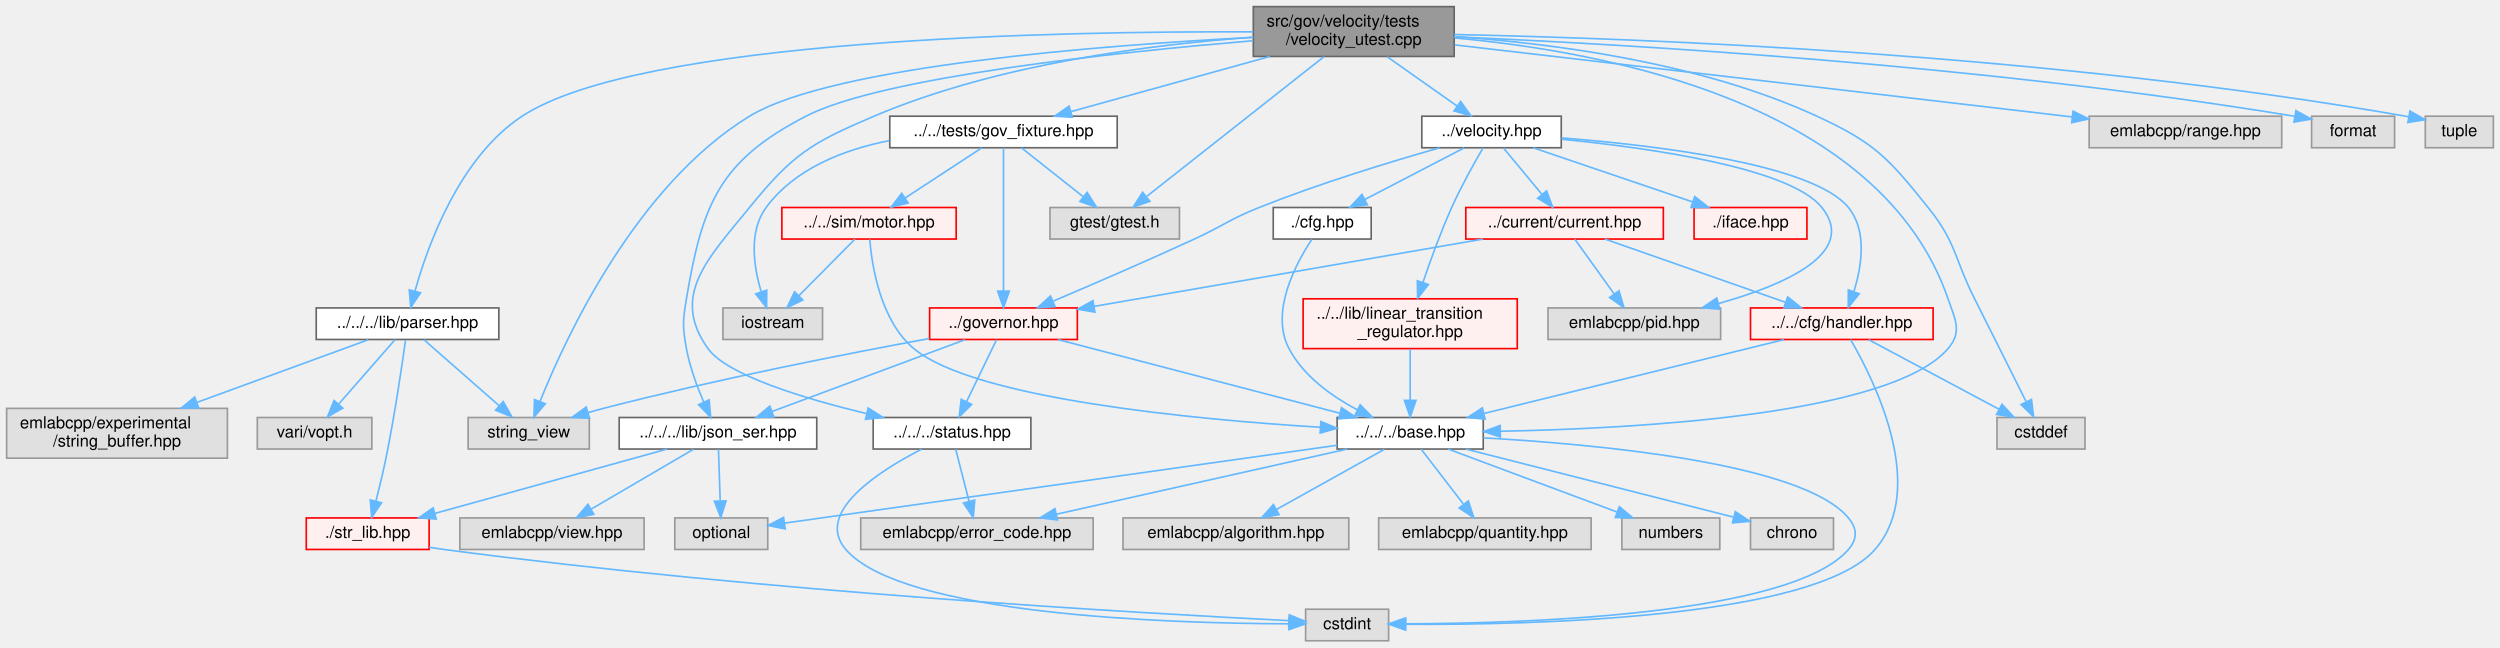
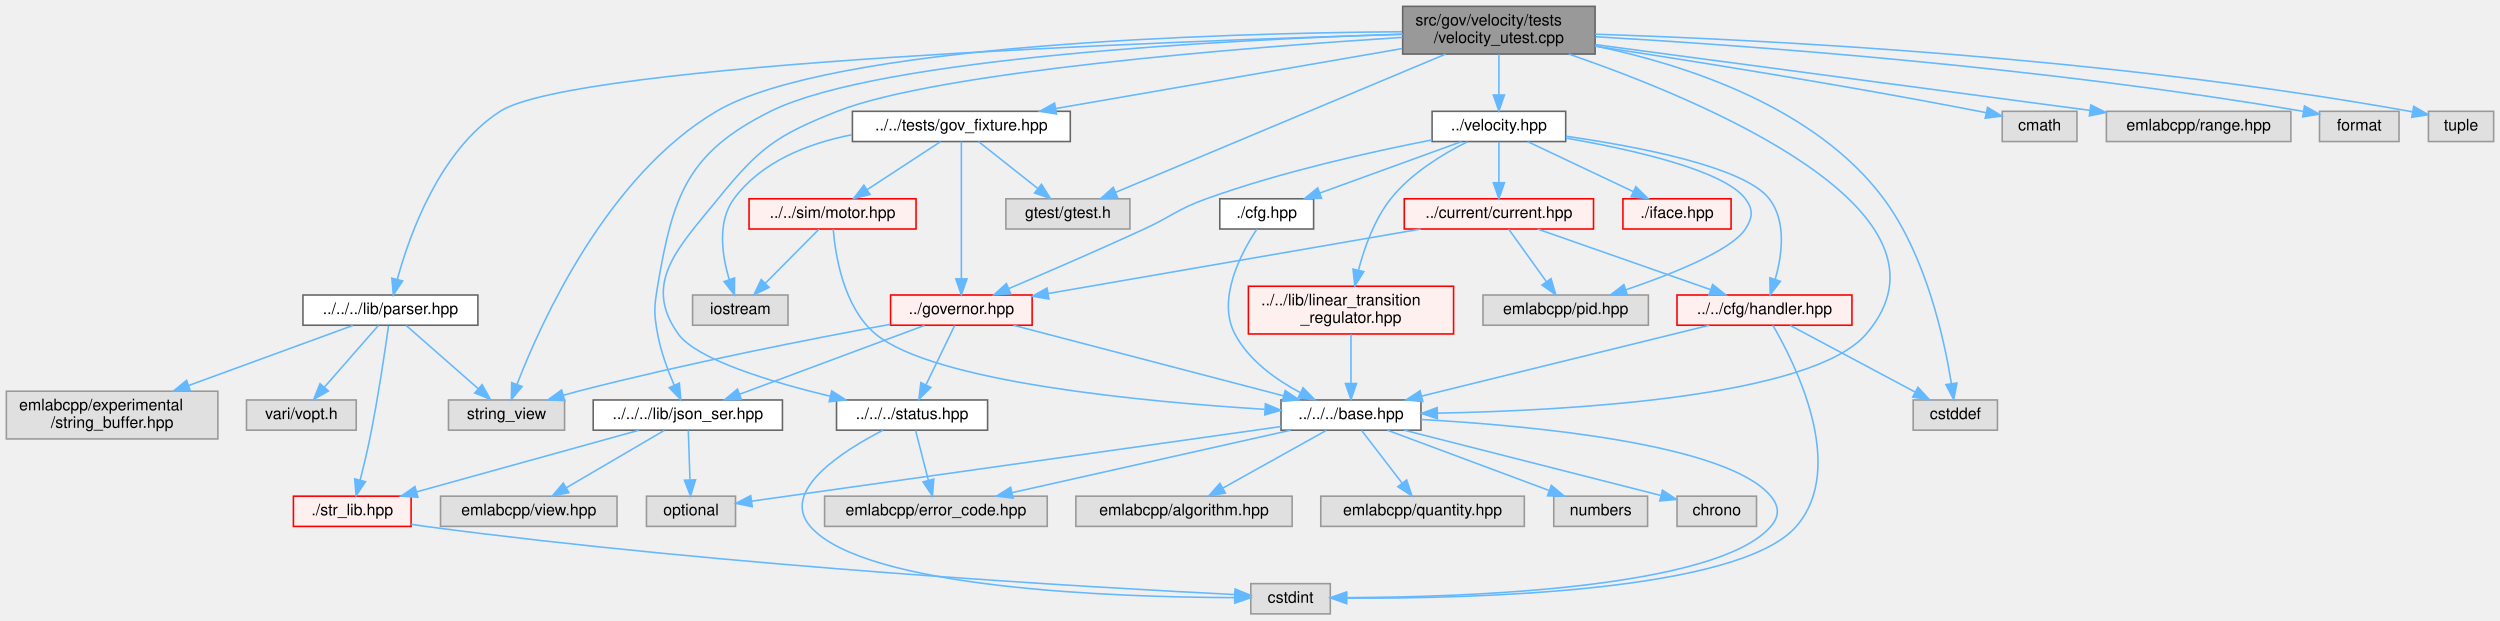
- <svg xmlns="http://www.w3.org/2000/svg" xmlns:xlink="http://www.w3.org/1999/xlink" width="1506pt" height="390pt" viewBox="0.00 0.00 1506.00 390.00">
+ <svg xmlns="http://www.w3.org/2000/svg" xmlns:xlink="http://www.w3.org/1999/xlink" width="1572pt" height="390pt" viewBox="0.00 0.00 1572.00 390.00">
  <g id="graph0" class="graph" transform="scale(1 1) rotate(0) translate(4 386)">
    <g id="Node000001" class="node">
      <g id="a_Node000001">
        <a xlink:title=" ">
-           <polygon fill="#999999" stroke="#666666" points="872,-382 751,-382 751,-352 872,-352 872,-382" />
-           <text text-anchor="start" x="759" y="-370" font-family="Helvetica,sans-Serif" font-size="10.00">src/gov/velocity/tests</text>
-           <text text-anchor="middle" x="811.5" y="-359" font-family="Helvetica,sans-Serif" font-size="10.00">/velocity_utest.cpp</text>
+           <polygon fill="#999999" stroke="#666666" points="999,-382 878,-382 878,-352 999,-352 999,-382" />
+           <text text-anchor="start" x="886" y="-370" font-family="Helvetica,sans-Serif" font-size="10.00">src/gov/velocity/tests</text>
+           <text text-anchor="middle" x="938.5" y="-359" font-family="Helvetica,sans-Serif" font-size="10.00">/velocity_utest.cpp</text>
        </a>
      </g>
    </g>
    <g id="Node000002" class="node">
      <g id="a_Node000002">
        <a xlink:href="base_8hpp.html" target="_top" xlink:title=" ">
          <polygon fill="white" stroke="#666666" points="889.5,-134.5 801.5,-134.5 801.5,-115.5 889.5,-115.5 889.5,-134.5" />
          <text text-anchor="middle" x="845.5" y="-122.5" font-family="Helvetica,sans-Serif" font-size="10.00">../../../base.hpp</text>
        </a>
      </g>
    </g>
    <g id="edge1_Node000001_Node000002" class="edge">
      <g id="a_edge1_Node000001_Node000002">
        <a xlink:title=" ">
-           <path fill="none" stroke="#63b8ff" d="M872.33,-363.12C963.42,-354.94 1128.92,-323.79 1169.5,-206 1173.84,-193.39 1178.18,-186.12 1169.5,-176 1135.4,-136.24 982.83,-127.8 899.78,-126.21" />
+           <path fill="none" stroke="#63b8ff" d="M982.5,-351.98C1066.45,-323.05 1235.5,-252.97 1169.5,-176 1135.4,-136.24 982.83,-127.8 899.78,-126.21" />
          <polygon fill="#63b8ff" stroke="#63b8ff" points="899.83,-122.71 889.77,-126.04 899.71,-129.71 899.83,-122.71" />
        </a>
      </g>
    </g>
    <g id="Node000010" class="node">
      <g id="a_Node000010">
        <a xlink:href="json__ser_8hpp.html" target="_top" xlink:title=" ">
          <polygon fill="white" stroke="#666666" points="488,-134.5 369,-134.5 369,-115.5 488,-115.5 488,-134.5" />
          <text text-anchor="middle" x="428.5" y="-122.5" font-family="Helvetica,sans-Serif" font-size="10.00">../../../lib/json_ser.hpp</text>
        </a>
      </g>
    </g>
    <g id="edge9_Node000001_Node000010" class="edge">
      <g id="a_edge9_Node000001_Node000010">
        <a xlink:title=" ">
-           <path fill="none" stroke="#63b8ff" d="M750.67,-361.47C668.56,-354.56 527.25,-339.65 481.5,-316 429.6,-289.17 419.17,-263.62 409.5,-206 407.29,-192.85 407.09,-189.11 409.5,-176 411.52,-164.98 415.86,-153.25 419.88,-143.92" />
+           <path fill="none" stroke="#63b8ff" d="M877.72,-364.53C769.61,-361.06 548.82,-349.94 480.5,-316 428.39,-290.11 419.13,-263.39 409.5,-206 407.29,-192.85 407.09,-189.11 409.5,-176 411.52,-164.98 415.86,-153.25 419.88,-143.92" />
          <polygon fill="#63b8ff" stroke="#63b8ff" points="423.17,-145.12 424.14,-134.57 416.8,-142.22 423.17,-145.12" />
        </a>
      </g>
    </g>
    <g id="Node000017" class="node">
      <g id="a_Node000017">
        <a xlink:href="parser_8hpp.html" target="_top" xlink:title=" ">
          <polygon fill="white" stroke="#666666" points="296.5,-200.5 186.5,-200.5 186.5,-181.5 296.5,-181.5 296.5,-200.5" />
          <text text-anchor="middle" x="241.5" y="-188.5" font-family="Helvetica,sans-Serif" font-size="10.00">../../../lib/parser.hpp</text>
        </a>
      </g>
    </g>
    <g id="edge14_Node000001_Node000017" class="edge">
      <g id="a_edge14_Node000001_Node000017">
        <a xlink:title=" ">
-           <path fill="none" stroke="#63b8ff" d="M750.95,-366.81C633.84,-367.29 381.55,-362.67 310.5,-316 272.87,-291.28 253.8,-238.67 245.97,-210.58" />
-           <polygon fill="#63b8ff" stroke="#63b8ff" points="249.34,-209.61 243.43,-200.81 242.56,-211.37 249.34,-209.61" />
+           <path fill="none" stroke="#63b8ff" d="M877.92,-364.41C729.71,-360.05 357.51,-346.21 310.5,-316 272.44,-291.54 253.48,-238.37 245.8,-210.26" />
+           <polygon fill="#63b8ff" stroke="#63b8ff" points="249.18,-209.35 243.32,-200.52 242.4,-211.08 249.18,-209.35" />
        </a>
      </g>
    </g>
    <g id="Node000019" class="node">
      <g id="a_Node000019">
        <a xlink:title=" ">
          <polygon fill="#e0e0e0" stroke="#999999" points="351,-134.5 278,-134.5 278,-115.5 351,-115.5 351,-134.5" />
          <text text-anchor="middle" x="314.5" y="-122.5" font-family="Helvetica,sans-Serif" font-size="10.00">string_view</text>
        </a>
      </g>
    </g>
-     <g id="edge53_Node000001_Node000019" class="edge">
-       <g id="a_edge53_Node000001_Node000019">
-         <a xlink:title=" ">
-           <path fill="none" stroke="#63b8ff" d="M751,-363.5C661.01,-358.83 497.17,-346.34 447.5,-316 379.34,-274.37 336.96,-183.19 321.33,-144.23" />
-           <polygon fill="#63b8ff" stroke="#63b8ff" points="324.51,-142.77 317.63,-134.71 317.99,-145.3 324.51,-142.77" />
+     <g id="edge54_Node000001_Node000019" class="edge">
+       <g id="a_edge54_Node000001_Node000019">
+         <a xlink:title=" ">
+           <path fill="none" stroke="#63b8ff" d="M877.64,-366.05C762.54,-365.16 518.07,-358.17 446.5,-316 377.86,-275.56 336.34,-183.72 321.12,-144.41" />
+           <polygon fill="#63b8ff" stroke="#63b8ff" points="324.31,-142.94 317.53,-134.8 317.76,-145.4 324.31,-142.94" />
        </a>
      </g>
    </g>
    <g id="Node000021" class="node">
      <g id="a_Node000021">
        <a xlink:href="status_8hpp.html" target="_top" xlink:title=" ">
          <polygon fill="white" stroke="#666666" points="617,-134.5 522,-134.5 522,-115.5 617,-115.5 617,-134.5" />
          <text text-anchor="middle" x="569.5" y="-122.5" font-family="Helvetica,sans-Serif" font-size="10.00">../../../status.hpp</text>
        </a>
      </g>
    </g>
    <g id="edge19_Node000001_Node000021" class="edge">
      <g id="a_edge19_Node000001_Node000021">
        <a xlink:title=" ">
-           <path fill="none" stroke="#63b8ff" d="M750.84,-363.57C690.74,-359.33 597.12,-347.73 522.5,-316 484.46,-299.83 473.57,-293.08 447.5,-261 422.67,-230.44 399.57,-208.02 422.5,-176 433.99,-159.96 480.42,-145.91 518.07,-136.82" />
+           <path fill="none" stroke="#63b8ff" d="M877.91,-362.51C778.57,-356.15 585.76,-340.99 522.5,-316 484.05,-300.81 473.57,-293.08 447.5,-261 422.67,-230.44 399.57,-208.02 422.5,-176 433.99,-159.96 480.42,-145.91 518.07,-136.82" />
          <polygon fill="#63b8ff" stroke="#63b8ff" points="518.99,-140.2 527.92,-134.51 517.38,-133.39 518.99,-140.2" />
        </a>
      </g>
    </g>
    <g id="Node000022" class="node">
      <g id="a_Node000022">
        <a xlink:href="gov__fixture_8hpp.html" target="_top" xlink:title=" ">
          <polygon fill="white" stroke="#666666" points="669,-316 532,-316 532,-297 669,-297 669,-316" />
          <text text-anchor="middle" x="600.5" y="-304" font-family="Helvetica,sans-Serif" font-size="10.00">../../tests/gov_fixture.hpp</text>
        </a>
      </g>
    </g>
    <g id="edge22_Node000001_Node000022" class="edge">
      <g id="a_edge22_Node000001_Node000022">
        <a xlink:title=" ">
-           <path fill="none" stroke="#63b8ff" d="M760.96,-351.99C724.23,-341.8 675.17,-328.2 641.01,-318.73" />
-           <polygon fill="#63b8ff" stroke="#63b8ff" points="641.92,-315.35 631.35,-316.05 640.05,-322.1 641.92,-315.35" />
+           <path fill="none" stroke="#63b8ff" d="M877.68,-355.47C815.93,-344.79 720.93,-328.34 659.75,-317.75" />
+           <polygon fill="#63b8ff" stroke="#63b8ff" points="660.3,-314.3 649.85,-316.04 659.11,-321.2 660.3,-314.3" />
        </a>
      </g>
    </g>
    <g id="Node000037" class="node">
      <g id="a_Node000037">
        <a xlink:title=" ">
          <polygon fill="#e0e0e0" stroke="#999999" points="706.5,-261 628.5,-261 628.5,-242 706.5,-242 706.5,-261" />
          <text text-anchor="middle" x="667.5" y="-249" font-family="Helvetica,sans-Serif" font-size="10.00">gtest/gtest.h</text>
        </a>
      </g>
    </g>
-     <g id="edge52_Node000001_Node000037" class="edge">
-       <g id="a_edge52_Node000001_Node000037">
-         <a xlink:title=" ">
-           <path fill="none" stroke="#63b8ff" d="M793.55,-351.85C766.34,-330.41 714.85,-289.82 686.84,-267.74" />
-           <polygon fill="#63b8ff" stroke="#63b8ff" points="688.65,-264.71 678.63,-261.27 684.31,-270.21 688.65,-264.71" />
+     <g id="edge53_Node000001_Node000037" class="edge">
+       <g id="a_edge53_Node000001_Node000037">
+         <a xlink:title=" ">
+           <path fill="none" stroke="#63b8ff" d="M905,-351.97C851.76,-329.67 748.66,-286.49 697.62,-265.12" />
+           <polygon fill="#63b8ff" stroke="#63b8ff" points="698.72,-261.78 688.14,-261.14 696.01,-268.24 698.72,-261.78" />
        </a>
      </g>
    </g>
    <g id="Node000038" class="node">
      <g id="a_Node000038">
        <a xlink:href="velocity_8hpp.html" target="_top" xlink:title=" ">
-           <polygon fill="white" stroke="#666666" points="936.5,-316 852.5,-316 852.5,-297 936.5,-297 936.5,-316" />
-           <text text-anchor="middle" x="894.5" y="-304" font-family="Helvetica,sans-Serif" font-size="10.00">../velocity.hpp</text>
+           <polygon fill="white" stroke="#666666" points="980.5,-316 896.5,-316 896.5,-297 980.5,-297 980.5,-316" />
+           <text text-anchor="middle" x="938.5" y="-304" font-family="Helvetica,sans-Serif" font-size="10.00">../velocity.hpp</text>
        </a>
      </g>
    </g>
    <g id="edge33_Node000001_Node000038" class="edge">
      <g id="a_edge33_Node000001_Node000038">
        <a xlink:title=" ">
-           <path fill="none" stroke="#63b8ff" d="M831.59,-351.84C844.38,-342.83 860.9,-331.18 873.8,-322.09" />
-           <polygon fill="#63b8ff" stroke="#63b8ff" points="875.91,-324.89 882.06,-316.27 871.87,-319.17 875.91,-324.89" />
+           <path fill="none" stroke="#63b8ff" d="M938.5,-351.84C938.5,-344.21 938.5,-334.7 938.5,-326.45" />
+           <polygon fill="#63b8ff" stroke="#63b8ff" points="942,-326.27 938.5,-316.27 935,-326.27 942,-326.27" />
        </a>
      </g>
    </g>
    <g id="Node000042" class="node">
      <g id="a_Node000042">
        <a xlink:title=" ">
          <polygon fill="#e0e0e0" stroke="#999999" points="1252,-134.5 1199,-134.5 1199,-115.5 1252,-115.5 1252,-134.5" />
          <text text-anchor="middle" x="1225.5" y="-122.5" font-family="Helvetica,sans-Serif" font-size="10.00">cstddef</text>
        </a>
      </g>
    </g>
-     <g id="edge49_Node000001_Node000042" class="edge">
-       <g id="a_edge49_Node000001_Node000042">
-         <a xlink:title=" ">
-           <path fill="none" stroke="#63b8ff" d="M872.1,-363.93C930.46,-359.95 1020.02,-348.53 1090.5,-316 1125.48,-299.86 1133.36,-291.03 1157.5,-261 1174.69,-239.62 1173.14,-230.49 1185.5,-206 1196.17,-184.85 1208.33,-160.49 1216.42,-144.26" />
-           <polygon fill="#63b8ff" stroke="#63b8ff" points="1219.76,-145.4 1221.08,-134.89 1213.49,-142.28 1219.76,-145.4" />
+     <g id="edge50_Node000001_Node000042" class="edge">
+       <g id="a_edge50_Node000001_Node000042">
+         <a xlink:title=" ">
+           <path fill="none" stroke="#63b8ff" d="M999.03,-357.1C1055.53,-345.38 1137.4,-318.98 1180.5,-261 1207.18,-225.1 1218.63,-172.45 1223.05,-144.71" />
+           <polygon fill="#63b8ff" stroke="#63b8ff" points="1226.52,-145.16 1224.5,-134.76 1219.59,-144.16 1226.52,-145.16" />
        </a>
      </g>
    </g>
    <g id="Node000052" class="node">
      <g id="a_Node000052">
        <a xlink:title=" ">
-           <polygon fill="#e0e0e0" stroke="#999999" points="1370.5,-316 1254.5,-316 1254.5,-297 1370.5,-297 1370.5,-316" />
-           <text text-anchor="middle" x="1312.5" y="-304" font-family="Helvetica,sans-Serif" font-size="10.00">emlabcpp/range.hpp</text>
-         </a>
-       </g>
-     </g>
-     <g id="edge50_Node000001_Node000052" class="edge">
-       <g id="a_edge50_Node000001_Node000052">
-         <a xlink:title=" ">
-           <path fill="none" stroke="#63b8ff" d="M872.25,-358.95C955.37,-349.29 1109.24,-331.4 1240.5,-316 1241.77,-315.85 1243.04,-315.7 1244.33,-315.55" />
-           <polygon fill="#63b8ff" stroke="#63b8ff" points="1244.82,-319.02 1254.34,-314.37 1244,-312.07 1244.82,-319.02" />
+           <polygon fill="#e0e0e0" stroke="#999999" points="1302,-316 1255,-316 1255,-297 1302,-297 1302,-316" />
+           <text text-anchor="middle" x="1278.5" y="-304" font-family="Helvetica,sans-Serif" font-size="10.00">cmath</text>
+         </a>
+       </g>
+     </g>
+     <g id="edge49_Node000001_Node000052" class="edge">
+       <g id="a_edge49_Node000001_Node000052">
+         <a xlink:title=" ">
+           <path fill="none" stroke="#63b8ff" d="M999.13,-356.98C1060.23,-347.66 1157.16,-332.21 1240.5,-316 1241.95,-315.72 1243.43,-315.42 1244.93,-315.12" />
+           <polygon fill="#63b8ff" stroke="#63b8ff" points="1245.77,-318.51 1254.83,-313.01 1244.32,-311.67 1245.77,-318.51" />
        </a>
      </g>
    </g>
    <g id="Node000053" class="node">
      <g id="a_Node000053">
        <a xlink:title=" ">
-           <polygon fill="#e0e0e0" stroke="#999999" points="1438.5,-316 1388.5,-316 1388.5,-297 1438.5,-297 1438.5,-316" />
-           <text text-anchor="middle" x="1413.5" y="-304" font-family="Helvetica,sans-Serif" font-size="10.00">format</text>
+           <polygon fill="#e0e0e0" stroke="#999999" points="1436.5,-316 1320.5,-316 1320.5,-297 1436.5,-297 1436.5,-316" />
+           <text text-anchor="middle" x="1378.5" y="-304" font-family="Helvetica,sans-Serif" font-size="10.00">emlabcpp/range.hpp</text>
        </a>
      </g>
    </g>
    <g id="edge51_Node000001_Node000053" class="edge">
      <g id="a_edge51_Node000001_Node000053">
        <a xlink:title=" ">
-           <path fill="none" stroke="#63b8ff" d="M872,-363.8C974.47,-359.38 1188.72,-347.21 1378.47,-315.91" />
-           <polygon fill="#63b8ff" stroke="#63b8ff" points="1379.06,-319.36 1388.34,-314.26 1377.9,-312.45 1379.06,-319.36" />
+           <path fill="none" stroke="#63b8ff" d="M999.22,-357.93C1080.66,-347.1 1224.87,-327.93 1310.07,-316.6" />
+           <polygon fill="#63b8ff" stroke="#63b8ff" points="1310.7,-320.04 1320.16,-315.26 1309.78,-313.11 1310.7,-320.04" />
        </a>
      </g>
    </g>
    <g id="Node000054" class="node">
      <g id="a_Node000054">
        <a xlink:title=" ">
-           <polygon fill="#e0e0e0" stroke="#999999" points="1498,-316 1457,-316 1457,-297 1498,-297 1498,-316" />
-           <text text-anchor="middle" x="1477.5" y="-304" font-family="Helvetica,sans-Serif" font-size="10.00">tuple</text>
-         </a>
-       </g>
-     </g>
-     <g id="edge54_Node000001_Node000054" class="edge">
-       <g id="a_edge54_Node000001_Node000054">
-         <a xlink:title=" ">
-           <path fill="none" stroke="#63b8ff" d="M872.07,-365.21C984.03,-362.89 1230.83,-353.74 1447.02,-315.67" />
-           <polygon fill="#63b8ff" stroke="#63b8ff" points="1447.74,-319.1 1456.97,-313.9 1446.51,-312.21 1447.74,-319.1" />
+           <polygon fill="#e0e0e0" stroke="#999999" points="1504.5,-316 1454.5,-316 1454.5,-297 1504.5,-297 1504.5,-316" />
+           <text text-anchor="middle" x="1479.5" y="-304" font-family="Helvetica,sans-Serif" font-size="10.00">format</text>
+         </a>
+       </g>
+     </g>
+     <g id="edge52_Node000001_Node000054" class="edge">
+       <g id="a_edge52_Node000001_Node000054">
+         <a xlink:title=" ">
+           <path fill="none" stroke="#63b8ff" d="M999.37,-362.89C1093.08,-357.46 1278.38,-344.21 1444.44,-315.94" />
+           <polygon fill="#63b8ff" stroke="#63b8ff" points="1445.08,-319.38 1454.34,-314.23 1443.89,-312.48 1445.08,-319.38" />
+         </a>
+       </g>
+     </g>
+     <g id="Node000055" class="node">
+       <g id="a_Node000055">
+         <a xlink:title=" ">
+           <polygon fill="#e0e0e0" stroke="#999999" points="1564,-316 1523,-316 1523,-297 1564,-297 1564,-316" />
+           <text text-anchor="middle" x="1543.5" y="-304" font-family="Helvetica,sans-Serif" font-size="10.00">tuple</text>
+         </a>
+       </g>
+     </g>
+     <g id="edge55_Node000001_Node000055" class="edge">
+       <g id="a_edge55_Node000001_Node000055">
+         <a xlink:title=" ">
+           <path fill="none" stroke="#63b8ff" d="M999.02,-364.5C1102.57,-361.11 1320.36,-350.41 1512.94,-315.7" />
+           <polygon fill="#63b8ff" stroke="#63b8ff" points="1513.76,-319.11 1522.96,-313.87 1512.5,-312.23 1513.76,-319.11" />
        </a>
      </g>
    </g>
    <g id="Node000003" class="node">
      <g id="a_Node000003">
        <a xlink:title=" ">
          <polygon fill="#e0e0e0" stroke="#999999" points="1100.5,-74 1050.5,-74 1050.5,-55 1100.5,-55 1100.5,-74" />
          <text text-anchor="middle" x="1075.5" y="-62" font-family="Helvetica,sans-Serif" font-size="10.00">chrono</text>
        </a>
      </g>
    </g>
    <g id="edge2_Node000002_Node000003" class="edge">
      <g id="a_edge2_Node000002_Node000003">
        <a xlink:title=" ">
          <path fill="none" stroke="#63b8ff" d="M878.94,-115.49C921.97,-104.55 996.37,-85.63 1040.25,-74.47" />
          <polygon fill="#63b8ff" stroke="#63b8ff" points="1041.35,-77.8 1050.18,-71.94 1039.63,-71.01 1041.35,-77.8" />
        </a>
      </g>
    </g>
    <g id="Node000004" class="node">
      <g id="a_Node000004">
        <a xlink:title=" ">
          <polygon fill="#e0e0e0" stroke="#999999" points="832.5,-19 782.5,-19 782.5,0 832.5,0 832.5,-19" />
          <text text-anchor="middle" x="807.5" y="-7" font-family="Helvetica,sans-Serif" font-size="10.00">cstdint</text>
        </a>
      </g>
    </g>
    <g id="edge3_Node000002_Node000004" class="edge">
      <g id="a_edge3_Node000002_Node000004">
        <a xlink:title=" ">
          <path fill="none" stroke="#63b8ff" d="M889.63,-122.22C957.38,-118.45 1082.09,-107.09 1109.5,-74 1114.89,-67.5 1115.02,-61.39 1109.5,-55 1075.4,-15.51 915.11,-10.44 842.91,-10.21" />
          <polygon fill="#63b8ff" stroke="#63b8ff" points="842.52,-6.71 832.52,-10.2 842.52,-13.71 842.52,-6.71" />
        </a>
      </g>
    </g>
    <g id="Node000005" class="node">
      <g id="a_Node000005">
        <a xlink:title=" ">
          <polygon fill="#e0e0e0" stroke="#999999" points="808.5,-74 672.5,-74 672.5,-55 808.5,-55 808.5,-74" />
          <text text-anchor="middle" x="740.5" y="-62" font-family="Helvetica,sans-Serif" font-size="10.00">emlabcpp/algorithm.hpp</text>
        </a>
      </g>
    </g>
    <g id="edge4_Node000002_Node000005" class="edge">
      <g id="a_edge4_Node000002_Node000005">
        <a xlink:title=" ">
          <path fill="none" stroke="#63b8ff" d="M830.01,-115.37C812.87,-105.82 785.03,-90.31 764.94,-79.12" />
          <polygon fill="#63b8ff" stroke="#63b8ff" points="766.5,-75.98 756.06,-74.17 763.09,-82.09 766.5,-75.98" />
        </a>
      </g>
    </g>
    <g id="Node000006" class="node">
      <g id="a_Node000006">
        <a xlink:title=" ">
          <polygon fill="#e0e0e0" stroke="#999999" points="654.5,-74 514.5,-74 514.5,-55 654.5,-55 654.5,-74" />
          <text text-anchor="middle" x="584.5" y="-62" font-family="Helvetica,sans-Serif" font-size="10.00">emlabcpp/error_code.hpp</text>
        </a>
      </g>
    </g>
    <g id="edge5_Node000002_Node000006" class="edge">
      <g id="a_edge5_Node000002_Node000006">
        <a xlink:title=" ">
          <path fill="none" stroke="#63b8ff" d="M807.55,-115.49C761.25,-105.12 682.95,-87.57 632.51,-76.26" />
          <polygon fill="#63b8ff" stroke="#63b8ff" points="633.02,-72.79 622.5,-74.02 631.49,-79.62 633.02,-72.79" />
        </a>
      </g>
    </g>
    <g id="Node000007" class="node">
      <g id="a_Node000007">
        <a xlink:title=" ">
          <polygon fill="#e0e0e0" stroke="#999999" points="954.5,-74 826.5,-74 826.5,-55 954.5,-55 954.5,-74" />
          <text text-anchor="middle" x="890.5" y="-62" font-family="Helvetica,sans-Serif" font-size="10.00">emlabcpp/quantity.hpp</text>
        </a>
      </g>
    </g>
    <g id="edge6_Node000002_Node000007" class="edge">
      <g id="a_edge6_Node000002_Node000007">
        <a xlink:title=" ">
          <path fill="none" stroke="#63b8ff" d="M852.14,-115.37C858.79,-106.73 869.19,-93.2 877.49,-82.42" />
          <polygon fill="#63b8ff" stroke="#63b8ff" points="880.51,-84.23 883.83,-74.17 874.96,-79.96 880.51,-84.23" />
        </a>
      </g>
    </g>
    <g id="Node000008" class="node">
      <g id="a_Node000008">
        <a xlink:title=" ">
          <polygon fill="#e0e0e0" stroke="#999999" points="1032,-74 973,-74 973,-55 1032,-55 1032,-74" />
          <text text-anchor="middle" x="1002.5" y="-62" font-family="Helvetica,sans-Serif" font-size="10.00">numbers</text>
        </a>
      </g>
    </g>
    <g id="edge7_Node000002_Node000008" class="edge">
      <g id="a_edge7_Node000002_Node000008">
        <a xlink:title=" ">
          <path fill="none" stroke="#63b8ff" d="M868.33,-115.49C895.07,-105.53 939.58,-88.95 969.94,-77.63" />
          <polygon fill="#63b8ff" stroke="#63b8ff" points="971.49,-80.79 979.64,-74.02 969.05,-74.23 971.49,-80.79" />
        </a>
      </g>
    </g>
    <g id="Node000009" class="node">
      <g id="a_Node000009">
        <a xlink:title=" ">
          <polygon fill="#e0e0e0" stroke="#999999" points="458.5,-74 402.5,-74 402.5,-55 458.5,-55 458.5,-74" />
          <text text-anchor="middle" x="430.5" y="-62" font-family="Helvetica,sans-Serif" font-size="10.00">optional</text>
        </a>
      </g>
    </g>
    <g id="edge8_Node000002_Node000009" class="edge">
      <g id="a_edge8_Node000002_Node000009">
        <a xlink:title=" ">
          <path fill="none" stroke="#63b8ff" d="M801.48,-117.79C719.8,-106.28 546.06,-81.79 468.85,-70.91" />
          <polygon fill="#63b8ff" stroke="#63b8ff" points="469.01,-67.39 458.62,-69.46 468.03,-74.33 469.01,-67.39" />
        </a>
      </g>
    </g>
    <g id="edge13_Node000010_Node000009" class="edge">
      <g id="a_edge13_Node000010_Node000009">
        <a xlink:title=" ">
          <path fill="none" stroke="#63b8ff" d="M428.8,-115.37C429.07,-107.25 429.5,-94.81 429.85,-84.39" />
          <polygon fill="#63b8ff" stroke="#63b8ff" points="433.36,-84.28 430.2,-74.17 426.36,-84.04 433.36,-84.28" />
        </a>
      </g>
    </g>
    <g id="Node000011" class="node">
      <g id="a_Node000011">
        <a xlink:href="str__lib_8hpp.html" target="_top" xlink:title=" ">
          <polygon fill="#fff0f0" stroke="red" points="254.5,-74 180.5,-74 180.5,-55 254.5,-55 254.5,-74" />
          <text text-anchor="middle" x="217.5" y="-62" font-family="Helvetica,sans-Serif" font-size="10.00">./str_lib.hpp</text>
        </a>
      </g>
    </g>
    <g id="edge10_Node000010_Node000011" class="edge">
      <g id="a_edge10_Node000010_Node000011">
        <a xlink:title=" ">
          <path fill="none" stroke="#63b8ff" d="M397.82,-115.49C360.94,-105.27 298.93,-88.08 258.11,-76.76" />
          <polygon fill="#63b8ff" stroke="#63b8ff" points="258.79,-73.32 248.22,-74.02 256.92,-80.06 258.79,-73.32" />
        </a>
      </g>
    </g>
    <g id="Node000016" class="node">
      <g id="a_Node000016">
        <a xlink:title=" ">
          <polygon fill="#e0e0e0" stroke="#999999" points="384,-74 273,-74 273,-55 384,-55 384,-74" />
          <text text-anchor="middle" x="328.5" y="-62" font-family="Helvetica,sans-Serif" font-size="10.00">emlabcpp/view.hpp</text>
        </a>
      </g>
    </g>
    <g id="edge12_Node000010_Node000016" class="edge">
      <g id="a_edge12_Node000010_Node000016">
        <a xlink:title=" ">
          <path fill="none" stroke="#63b8ff" d="M413.74,-115.37C397.5,-105.86 371.15,-90.45 352.04,-79.27" />
          <polygon fill="#63b8ff" stroke="#63b8ff" points="353.71,-76.2 343.32,-74.17 350.18,-82.24 353.71,-76.2" />
        </a>
      </g>
    </g>
    <g id="edge11_Node000011_Node000004" class="edge">
      <g id="a_edge11_Node000011_Node000004">
        <a xlink:title=" ">
          <path fill="none" stroke="#63b8ff" d="M254.61,-56.31C257.61,-55.83 260.6,-55.39 263.5,-55 454.67,-29.59 685.68,-16.46 772.38,-12.14" />
          <polygon fill="#63b8ff" stroke="#63b8ff" points="772.64,-15.63 782.46,-11.65 772.3,-8.64 772.64,-15.63" />
        </a>
      </g>
    </g>
    <g id="edge15_Node000017_Node000011" class="edge">
      <g id="a_edge15_Node000017_Node000011">
        <a xlink:title=" ">
          <path fill="none" stroke="#63b8ff" d="M240.29,-181.08C238.23,-166.25 233.74,-135.64 228.5,-110 226.75,-101.42 224.47,-92 222.44,-84.04" />
          <polygon fill="#63b8ff" stroke="#63b8ff" points="225.81,-83.11 219.9,-74.32 219.04,-84.88 225.81,-83.11" />
        </a>
      </g>
    </g>
    <g id="Node000018" class="node">
      <g id="a_Node000018">
        <a xlink:title=" ">
          <polygon fill="#e0e0e0" stroke="#999999" points="133,-140 0,-140 0,-110 133,-110 133,-140" />
          <text text-anchor="start" x="8" y="-128" font-family="Helvetica,sans-Serif" font-size="10.00">emlabcpp/experimental</text>
          <text text-anchor="middle" x="66.5" y="-117" font-family="Helvetica,sans-Serif" font-size="10.00">/string_buffer.hpp</text>
        </a>
      </g>
    </g>
    <g id="edge16_Node000017_Node000018" class="edge">
      <g id="a_edge16_Node000017_Node000018">
        <a xlink:title=" ">
          <path fill="none" stroke="#63b8ff" d="M217.9,-181.37C191.58,-171.74 148.29,-155.91 114.73,-143.64" />
          <polygon fill="#63b8ff" stroke="#63b8ff" points="115.69,-140.26 105.1,-140.12 113.29,-146.84 115.69,-140.26" />
        </a>
      </g>
    </g>
    <g id="edge17_Node000017_Node000019" class="edge">
      <g id="a_edge17_Node000017_Node000019">
        <a xlink:title=" ">
          <path fill="none" stroke="#63b8ff" d="M251.35,-181.37C262.93,-171.21 282.38,-154.16 296.64,-141.65" />
          <polygon fill="#63b8ff" stroke="#63b8ff" points="299.13,-144.13 304.34,-134.91 294.52,-138.87 299.13,-144.13" />
        </a>
      </g>
    </g>
    <g id="Node000020" class="node">
      <g id="a_Node000020">
        <a xlink:title=" ">
          <polygon fill="#e0e0e0" stroke="#999999" points="220,-134.5 151,-134.5 151,-115.5 220,-115.5 220,-134.5" />
          <text text-anchor="middle" x="185.5" y="-122.5" font-family="Helvetica,sans-Serif" font-size="10.00">vari/vopt.h</text>
        </a>
      </g>
    </g>
    <g id="edge18_Node000017_Node000020" class="edge">
      <g id="a_edge18_Node000017_Node000020">
        <a xlink:title=" ">
          <path fill="none" stroke="#63b8ff" d="M233.95,-181.37C225.31,-171.5 210.97,-155.11 200.13,-142.72" />
          <polygon fill="#63b8ff" stroke="#63b8ff" points="202.51,-140.13 193.29,-134.91 197.24,-144.74 202.51,-140.13" />
        </a>
      </g>
    </g>
    <g id="edge20_Node000021_Node000004" class="edge">
      <g id="a_edge20_Node000021_Node000004">
        <a xlink:title=" ">
          <path fill="none" stroke="#63b8ff" d="M551.26,-115.47C526.17,-102.61 486.17,-77.38 505.5,-55 539.6,-15.51 699.89,-10.44 772.09,-10.21" />
          <polygon fill="#63b8ff" stroke="#63b8ff" points="772.48,-13.71 782.48,-10.2 772.48,-6.71 772.48,-13.71" />
        </a>
      </g>
    </g>
    <g id="edge21_Node000021_Node000006" class="edge">
      <g id="a_edge21_Node000021_Node000006">
        <a xlink:title=" ">
          <path fill="none" stroke="#63b8ff" d="M571.71,-115.37C573.82,-107.16 577.05,-94.54 579.74,-84.05" />
          <polygon fill="#63b8ff" stroke="#63b8ff" points="583.18,-84.72 582.28,-74.17 576.4,-82.98 583.18,-84.72" />
        </a>
      </g>
    </g>
    <g id="Node000023" class="node">
      <g id="a_Node000023">
        <a xlink:href="motor_8hpp.html" target="_top" xlink:title=" ">
          <polygon fill="#fff0f0" stroke="red" points="572,-261 467,-261 467,-242 572,-242 572,-261" />
          <text text-anchor="middle" x="519.5" y="-249" font-family="Helvetica,sans-Serif" font-size="10.00">../../sim/motor.hpp</text>
        </a>
      </g>
    </g>
    <g id="edge23_Node000022_Node000023" class="edge">
      <g id="a_edge23_Node000022_Node000023">
        <a xlink:title=" ">
          <path fill="none" stroke="#63b8ff" d="M587.49,-296.98C575.04,-288.84 556.04,-276.41 541.29,-266.76" />
          <polygon fill="#63b8ff" stroke="#63b8ff" points="543.04,-263.72 532.75,-261.17 539.2,-269.57 543.04,-263.72" />
        </a>
      </g>
    </g>
    <g id="Node000026" class="node">
      <g id="a_Node000026">
        <a xlink:title=" ">
          <polygon fill="#e0e0e0" stroke="#999999" points="491.5,-200.5 431.5,-200.5 431.5,-181.5 491.5,-181.5 491.5,-200.5" />
          <text text-anchor="middle" x="461.5" y="-188.5" font-family="Helvetica,sans-Serif" font-size="10.00">iostream</text>
        </a>
      </g>
    </g>
    <g id="edge32_Node000022_Node000026" class="edge">
      <g id="a_edge32_Node000022_Node000026">
        <a xlink:title=" ">
          <path fill="none" stroke="#63b8ff" d="M531.68,-301.29C504.03,-295.8 474.69,-284.35 457.5,-261 446.85,-246.54 450.02,-225.4 454.49,-210.34" />
          <polygon fill="#63b8ff" stroke="#63b8ff" points="457.89,-211.22 457.8,-200.62 451.26,-208.96 457.89,-211.22" />
        </a>
      </g>
    </g>
    <g id="Node000027" class="node">
      <g id="a_Node000027">
        <a xlink:href="governor_8hpp.html" target="_top" xlink:title=" ">
          <polygon fill="#fff0f0" stroke="red" points="645,-200.5 556,-200.5 556,-181.5 645,-181.5 645,-200.5" />
          <text text-anchor="middle" x="600.5" y="-188.5" font-family="Helvetica,sans-Serif" font-size="10.00">../governor.hpp</text>
        </a>
      </g>
    </g>
    <g id="edge26_Node000022_Node000027" class="edge">
      <g id="a_edge26_Node000022_Node000027">
        <a xlink:title=" ">
          <path fill="none" stroke="#63b8ff" d="M600.5,-296.97C600.5,-278.73 600.5,-235.57 600.5,-210.64" />
          <polygon fill="#63b8ff" stroke="#63b8ff" points="604,-210.63 600.5,-200.63 597,-210.63 604,-210.63" />
        </a>
      </g>
    </g>
    <g id="edge31_Node000022_Node000037" class="edge">
      <g id="a_edge31_Node000022_Node000037">
        <a xlink:title=" ">
          <path fill="none" stroke="#63b8ff" d="M611.26,-296.98C621.27,-289.07 636.39,-277.11 648.43,-267.58" />
          <polygon fill="#63b8ff" stroke="#63b8ff" points="650.87,-270.12 656.54,-261.17 646.53,-264.63 650.87,-270.12" />
        </a>
      </g>
    </g>
    <g id="edge24_Node000023_Node000002" class="edge">
      <g id="a_edge24_Node000023_Node000002">
        <a xlink:title=" ">
          <path fill="none" stroke="#63b8ff" d="M519.93,-241.78C521.22,-226.01 526.31,-192.81 546.5,-176 582.81,-145.76 715.28,-133.34 791.15,-128.62" />
          <polygon fill="#63b8ff" stroke="#63b8ff" points="791.69,-132.1 801.47,-128.01 791.27,-125.11 791.69,-132.1" />
        </a>
      </g>
    </g>
    <g id="edge25_Node000023_Node000026" class="edge">
      <g id="a_edge25_Node000023_Node000026">
        <a xlink:title=" ">
          <path fill="none" stroke="#63b8ff" d="M510.94,-241.87C502.12,-232.97 488.16,-218.89 477.32,-207.95" />
          <polygon fill="#63b8ff" stroke="#63b8ff" points="479.62,-205.3 470.09,-200.67 474.65,-210.23 479.62,-205.3" />
        </a>
      </g>
    </g>
    <g id="edge27_Node000027_Node000002" class="edge">
      <g id="a_edge27_Node000027_Node000002">
        <a xlink:title=" ">
          <path fill="none" stroke="#63b8ff" d="M633.29,-181.44C677.11,-169.99 754.84,-149.68 803.08,-137.08" />
          <polygon fill="#63b8ff" stroke="#63b8ff" points="804.12,-140.43 812.91,-134.51 802.35,-133.66 804.12,-140.43" />
        </a>
      </g>
    </g>
    <g id="edge28_Node000027_Node000010" class="edge">
      <g id="a_edge28_Node000027_Node000010">
        <a xlink:title=" ">
          <path fill="none" stroke="#63b8ff" d="M577.3,-181.37C547.34,-170.22 495.02,-150.75 461.08,-138.12" />
          <polygon fill="#63b8ff" stroke="#63b8ff" points="462.2,-134.8 451.6,-134.6 459.75,-141.36 462.2,-134.8" />
        </a>
      </g>
    </g>
    <g id="edge30_Node000027_Node000019" class="edge">
      <g id="a_edge30_Node000027_Node000019">
        <a xlink:title=" ">
          <path fill="none" stroke="#63b8ff" d="M555.78,-182.07C507.17,-173.13 427.35,-157.55 359.5,-140 356.51,-139.23 353.42,-138.38 350.33,-137.49" />
          <polygon fill="#63b8ff" stroke="#63b8ff" points="351.13,-134.08 340.55,-134.58 349.14,-140.79 351.13,-134.08" />
        </a>
      </g>
    </g>
    <g id="edge29_Node000027_Node000021" class="edge">
      <g id="a_edge29_Node000027_Node000021">
        <a xlink:title=" ">
          <path fill="none" stroke="#63b8ff" d="M596.32,-181.37C591.72,-171.88 584.21,-156.36 578.3,-144.16" />
          <polygon fill="#63b8ff" stroke="#63b8ff" points="581.32,-142.38 573.81,-134.91 575.02,-145.43 581.32,-142.38" />
        </a>
      </g>
    </g>
    <g id="edge44_Node000038_Node000027" class="edge">
      <g id="a_edge44_Node000038_Node000027">
        <a xlink:title=" ">
-           <path fill="none" stroke="#63b8ff" d="M863.18,-296.96C834.5,-288.81 791.08,-275.64 754.5,-261 736.6,-253.84 733.01,-250.07 715.5,-242 686.78,-228.77 653.63,-214.45 630.32,-204.55" />
+           <path fill="none" stroke="#63b8ff" d="M896.46,-298.02C858.67,-290.67 801.97,-278.08 754.5,-261 736.36,-254.47 733.01,-250.07 715.5,-242 686.78,-228.77 653.63,-214.45 630.32,-204.55" />
          <polygon fill="#63b8ff" stroke="#63b8ff" points="631.55,-201.27 620.98,-200.59 628.82,-207.71 631.55,-201.27" />
        </a>
      </g>
    </g>
    <g id="Node000039" class="node">
      <g id="a_Node000039">
        <a xlink:href="handler_8hpp.html" target="_top" xlink:title=" ">
          <polygon fill="#fff0f0" stroke="red" points="1160.5,-200.5 1050.5,-200.5 1050.5,-181.5 1160.5,-181.5 1160.5,-200.5" />
          <text text-anchor="middle" x="1105.5" y="-188.5" font-family="Helvetica,sans-Serif" font-size="10.00">../../cfg/handler.hpp</text>
        </a>
      </g>
    </g>
    <g id="edge34_Node000038_Node000039" class="edge">
      <g id="a_edge34_Node000038_Node000039">
        <a xlink:title=" ">
-           <path fill="none" stroke="#63b8ff" d="M936.72,-302.91C993.04,-298.48 1088.14,-287.23 1109.5,-261 1120.84,-247.07 1117.55,-225.85 1112.87,-210.61" />
-           <polygon fill="#63b8ff" stroke="#63b8ff" points="1116.02,-209.04 1109.39,-200.77 1109.42,-211.37 1116.02,-209.04" />
+           <path fill="none" stroke="#63b8ff" d="M980.62,-300.36C1025.74,-293.88 1092.98,-281.1 1108.5,-261 1119.47,-246.79 1116.58,-225.61 1112.3,-210.47" />
+           <polygon fill="#63b8ff" stroke="#63b8ff" points="1115.54,-209.12 1109.11,-200.7 1108.88,-211.29 1115.54,-209.12" />
        </a>
      </g>
    </g>
    <g id="Node000045" class="node">
      <g id="a_Node000045">
        <a xlink:href="linear__transition__regulator_8hpp.html" target="_top" xlink:title=" ">
          <polygon fill="#fff0f0" stroke="red" points="910,-206 781,-206 781,-176 910,-176 910,-206" />
          <text text-anchor="start" x="789" y="-194" font-family="Helvetica,sans-Serif" font-size="10.00">../../lib/linear_transition</text>
          <text text-anchor="middle" x="845.5" y="-183" font-family="Helvetica,sans-Serif" font-size="10.00">_regulator.hpp</text>
        </a>
      </g>
    </g>
    <g id="edge38_Node000038_Node000045" class="edge">
      <g id="a_edge38_Node000038_Node000045">
        <a xlink:title=" ">
-           <path fill="none" stroke="#63b8ff" d="M889.33,-296.83C884.18,-288 876.24,-273.82 870.5,-261 863.9,-246.27 857.71,-229.22 853.14,-215.75" />
-           <polygon fill="#63b8ff" stroke="#63b8ff" points="856.46,-214.63 849.98,-206.25 849.81,-216.84 856.46,-214.63" />
+           <path fill="none" stroke="#63b8ff" d="M918.71,-296.86C903.6,-289.36 883.28,-277.15 870.5,-261 860.23,-248.02 853.95,-230.45 850.25,-216.29" />
+           <polygon fill="#63b8ff" stroke="#63b8ff" points="853.58,-215.19 847.9,-206.25 846.77,-216.79 853.58,-215.19" />
        </a>
      </g>
    </g>
    <g id="Node000046" class="node">
      <g id="a_Node000046">
        <a xlink:href="current_8hpp.html" target="_top" xlink:title=" ">
          <polygon fill="#fff0f0" stroke="red" points="998,-261 879,-261 879,-242 998,-242 998,-261" />
          <text text-anchor="middle" x="938.5" y="-249" font-family="Helvetica,sans-Serif" font-size="10.00">../current/current.hpp</text>
        </a>
      </g>
    </g>
    <g id="edge40_Node000038_Node000046" class="edge">
      <g id="a_edge40_Node000038_Node000046">
        <a xlink:title=" ">
-           <path fill="none" stroke="#63b8ff" d="M901.77,-296.75C908.04,-289.18 917.29,-278.05 924.93,-268.84" />
-           <polygon fill="#63b8ff" stroke="#63b8ff" points="927.67,-271.02 931.37,-261.09 922.29,-266.55 927.67,-271.02" />
+           <path fill="none" stroke="#63b8ff" d="M938.5,-296.75C938.5,-289.8 938.5,-279.85 938.5,-271.13" />
+           <polygon fill="#63b8ff" stroke="#63b8ff" points="942,-271.09 938.5,-261.09 935,-271.09 942,-271.09" />
        </a>
      </g>
    </g>
    <g id="Node000049" class="node">
      <g id="a_Node000049">
        <a xlink:title=" ">
          <polygon fill="#e0e0e0" stroke="#999999" points="1032.5,-200.5 928.5,-200.5 928.5,-181.5 1032.5,-181.5 1032.5,-200.5" />
          <text text-anchor="middle" x="980.5" y="-188.5" font-family="Helvetica,sans-Serif" font-size="10.00">emlabcpp/pid.hpp</text>
        </a>
      </g>
    </g>
    <g id="edge48_Node000038_Node000049" class="edge">
      <g id="a_edge48_Node000038_Node000049">
        <a xlink:title=" ">
-           <path fill="none" stroke="#63b8ff" d="M936.75,-302.13C989.23,-296.96 1074.24,-285.04 1093.5,-261 1115.49,-233.55 1070.81,-214.26 1031.31,-203.18" />
-           <polygon fill="#63b8ff" stroke="#63b8ff" points="1031.99,-199.74 1021.42,-200.55 1030.18,-206.51 1031.99,-199.74" />
+           <path fill="none" stroke="#63b8ff" d="M980.71,-299.17C1021.77,-292.04 1079.9,-279.06 1093.5,-261 1098.58,-254.26 1098.11,-249.08 1093.5,-242 1084.75,-228.55 1047.64,-213.75 1018.3,-203.76" />
+           <polygon fill="#63b8ff" stroke="#63b8ff" points="1019.3,-200.41 1008.7,-200.57 1017.09,-207.05 1019.3,-200.41" />
        </a>
      </g>
    </g>
    <g id="Node000050" class="node">
      <g id="a_Node000050">
        <a xlink:href="velocity_2cfg_8hpp.html" target="_top" xlink:title=" ">
          <polygon fill="white" stroke="#666666" points="822,-261 763,-261 763,-242 822,-242 822,-261" />
          <text text-anchor="middle" x="792.5" y="-249" font-family="Helvetica,sans-Serif" font-size="10.00">./cfg.hpp</text>
        </a>
      </g>
    </g>
    <g id="edge45_Node000038_Node000050" class="edge">
      <g id="a_edge45_Node000038_Node000050">
        <a xlink:title=" ">
-           <path fill="none" stroke="#63b8ff" d="M878.11,-296.98C861.93,-288.57 836.93,-275.59 818.12,-265.81" />
-           <polygon fill="#63b8ff" stroke="#63b8ff" points="819.67,-262.68 809.19,-261.17 816.45,-268.89 819.67,-262.68" />
+           <path fill="none" stroke="#63b8ff" d="M915.04,-296.98C890.92,-288.23 853.13,-274.51 825.9,-264.62" />
+           <polygon fill="#63b8ff" stroke="#63b8ff" points="826.98,-261.29 816.38,-261.17 824.59,-267.87 826.98,-261.29" />
        </a>
      </g>
    </g>
    <g id="Node000051" class="node">
      <g id="a_Node000051">
        <a xlink:href="velocity_2iface_8hpp.html" target="_top" xlink:title=" ">
          <polygon fill="#fff0f0" stroke="red" points="1084.5,-261 1016.5,-261 1016.5,-242 1084.5,-242 1084.5,-261" />
          <text text-anchor="middle" x="1050.5" y="-249" font-family="Helvetica,sans-Serif" font-size="10.00">./iface.hpp</text>
        </a>
      </g>
    </g>
    <g id="edge47_Node000038_Node000051" class="edge">
      <g id="a_edge47_Node000038_Node000051">
        <a xlink:title=" ">
-           <path fill="none" stroke="#63b8ff" d="M919.56,-296.98C945.53,-288.16 986.31,-274.31 1015.46,-264.41" />
-           <polygon fill="#63b8ff" stroke="#63b8ff" points="1016.9,-267.61 1025.24,-261.08 1014.65,-260.99 1016.9,-267.61" />
+           <path fill="none" stroke="#63b8ff" d="M956.49,-296.98C974.43,-288.5 1002.22,-275.35 1022.93,-265.54" />
+           <polygon fill="#63b8ff" stroke="#63b8ff" points="1024.64,-268.61 1032.18,-261.17 1021.64,-262.28 1024.64,-268.61" />
        </a>
      </g>
    </g>
    <g id="edge35_Node000039_Node000002" class="edge">
      <g id="a_edge35_Node000039_Node000002">
        <a xlink:title=" ">
          <path fill="none" stroke="#63b8ff" d="M1070.71,-181.44C1024,-169.94 941.02,-149.51 889.87,-136.92" />
          <polygon fill="#63b8ff" stroke="#63b8ff" points="890.64,-133.51 880.09,-134.51 888.96,-140.3 890.64,-133.51" />
        </a>
      </g>
    </g>
    <g id="edge37_Node000039_Node000004" class="edge">
      <g id="a_edge37_Node000039_Node000004">
        <a xlink:title=" ">
          <path fill="none" stroke="#63b8ff" d="M1110.76,-181.46C1124.43,-158.07 1157.84,-92.18 1125.5,-55 1089.23,-13.31 918.43,-9.5 843.21,-9.91" />
          <polygon fill="#63b8ff" stroke="#63b8ff" points="842.8,-6.41 832.83,-9.99 842.86,-13.41 842.8,-6.41" />
        </a>
      </g>
    </g>
    <g id="edge36_Node000039_Node000042" class="edge">
      <g id="a_edge36_Node000039_Node000042">
        <a xlink:title=" ">
          <path fill="none" stroke="#63b8ff" d="M1121.68,-181.37C1141.81,-170.63 1176.41,-152.18 1200.09,-139.55" />
          <polygon fill="#63b8ff" stroke="#63b8ff" points="1202.01,-142.49 1209.19,-134.7 1198.72,-136.32 1202.01,-142.49" />
        </a>
      </g>
    </g>
    <g id="edge39_Node000045_Node000002" class="edge">
      <g id="a_edge39_Node000045_Node000002">
        <a xlink:title=" ">
          <path fill="none" stroke="#63b8ff" d="M845.5,-175.8C845.5,-166.7 845.5,-154.79 845.5,-144.9" />
          <polygon fill="#63b8ff" stroke="#63b8ff" points="849,-144.84 845.5,-134.84 842,-144.84 849,-144.84" />
        </a>
      </g>
    </g>
    <g id="edge42_Node000046_Node000027" class="edge">
      <g id="a_edge42_Node000046_Node000027">
        <a xlink:title=" ">
          <path fill="none" stroke="#63b8ff" d="M889.35,-241.99C827.05,-231.21 719.96,-212.68 655.15,-201.46" />
          <polygon fill="#63b8ff" stroke="#63b8ff" points="655.57,-197.98 645.12,-199.72 654.38,-204.88 655.57,-197.98" />
        </a>
      </g>
    </g>
    <g id="edge41_Node000046_Node000039" class="edge">
      <g id="a_edge41_Node000046_Node000039">
        <a xlink:title=" ">
          <path fill="none" stroke="#63b8ff" d="M962.78,-241.99C991.48,-231.94 1039.39,-215.16 1071.7,-203.84" />
          <polygon fill="#63b8ff" stroke="#63b8ff" points="1072.91,-207.13 1081.19,-200.52 1070.59,-200.52 1072.91,-207.13" />
        </a>
      </g>
    </g>
    <g id="edge43_Node000046_Node000049" class="edge">
      <g id="a_edge43_Node000046_Node000049">
        <a xlink:title=" ">
          <path fill="none" stroke="#63b8ff" d="M944.7,-241.87C950.9,-233.23 960.61,-219.7 968.36,-208.92" />
          <polygon fill="#63b8ff" stroke="#63b8ff" points="971.29,-210.83 974.28,-200.67 965.6,-206.75 971.29,-210.83" />
        </a>
      </g>
    </g>
    <g id="edge46_Node000050_Node000002" class="edge">
      <g id="a_edge46_Node000050_Node000002">
        <a xlink:title=" ">
          <path fill="none" stroke="#63b8ff" d="M786.23,-241.78C776.71,-227.38 760.88,-198.03 772.5,-176 781.22,-159.46 798.15,-147.34 813.52,-139.18" />
          <polygon fill="#63b8ff" stroke="#63b8ff" points="815.37,-142.17 822.79,-134.61 812.28,-135.89 815.37,-142.17" />
        </a>
      </g>
    </g>
  </g>
</svg>
